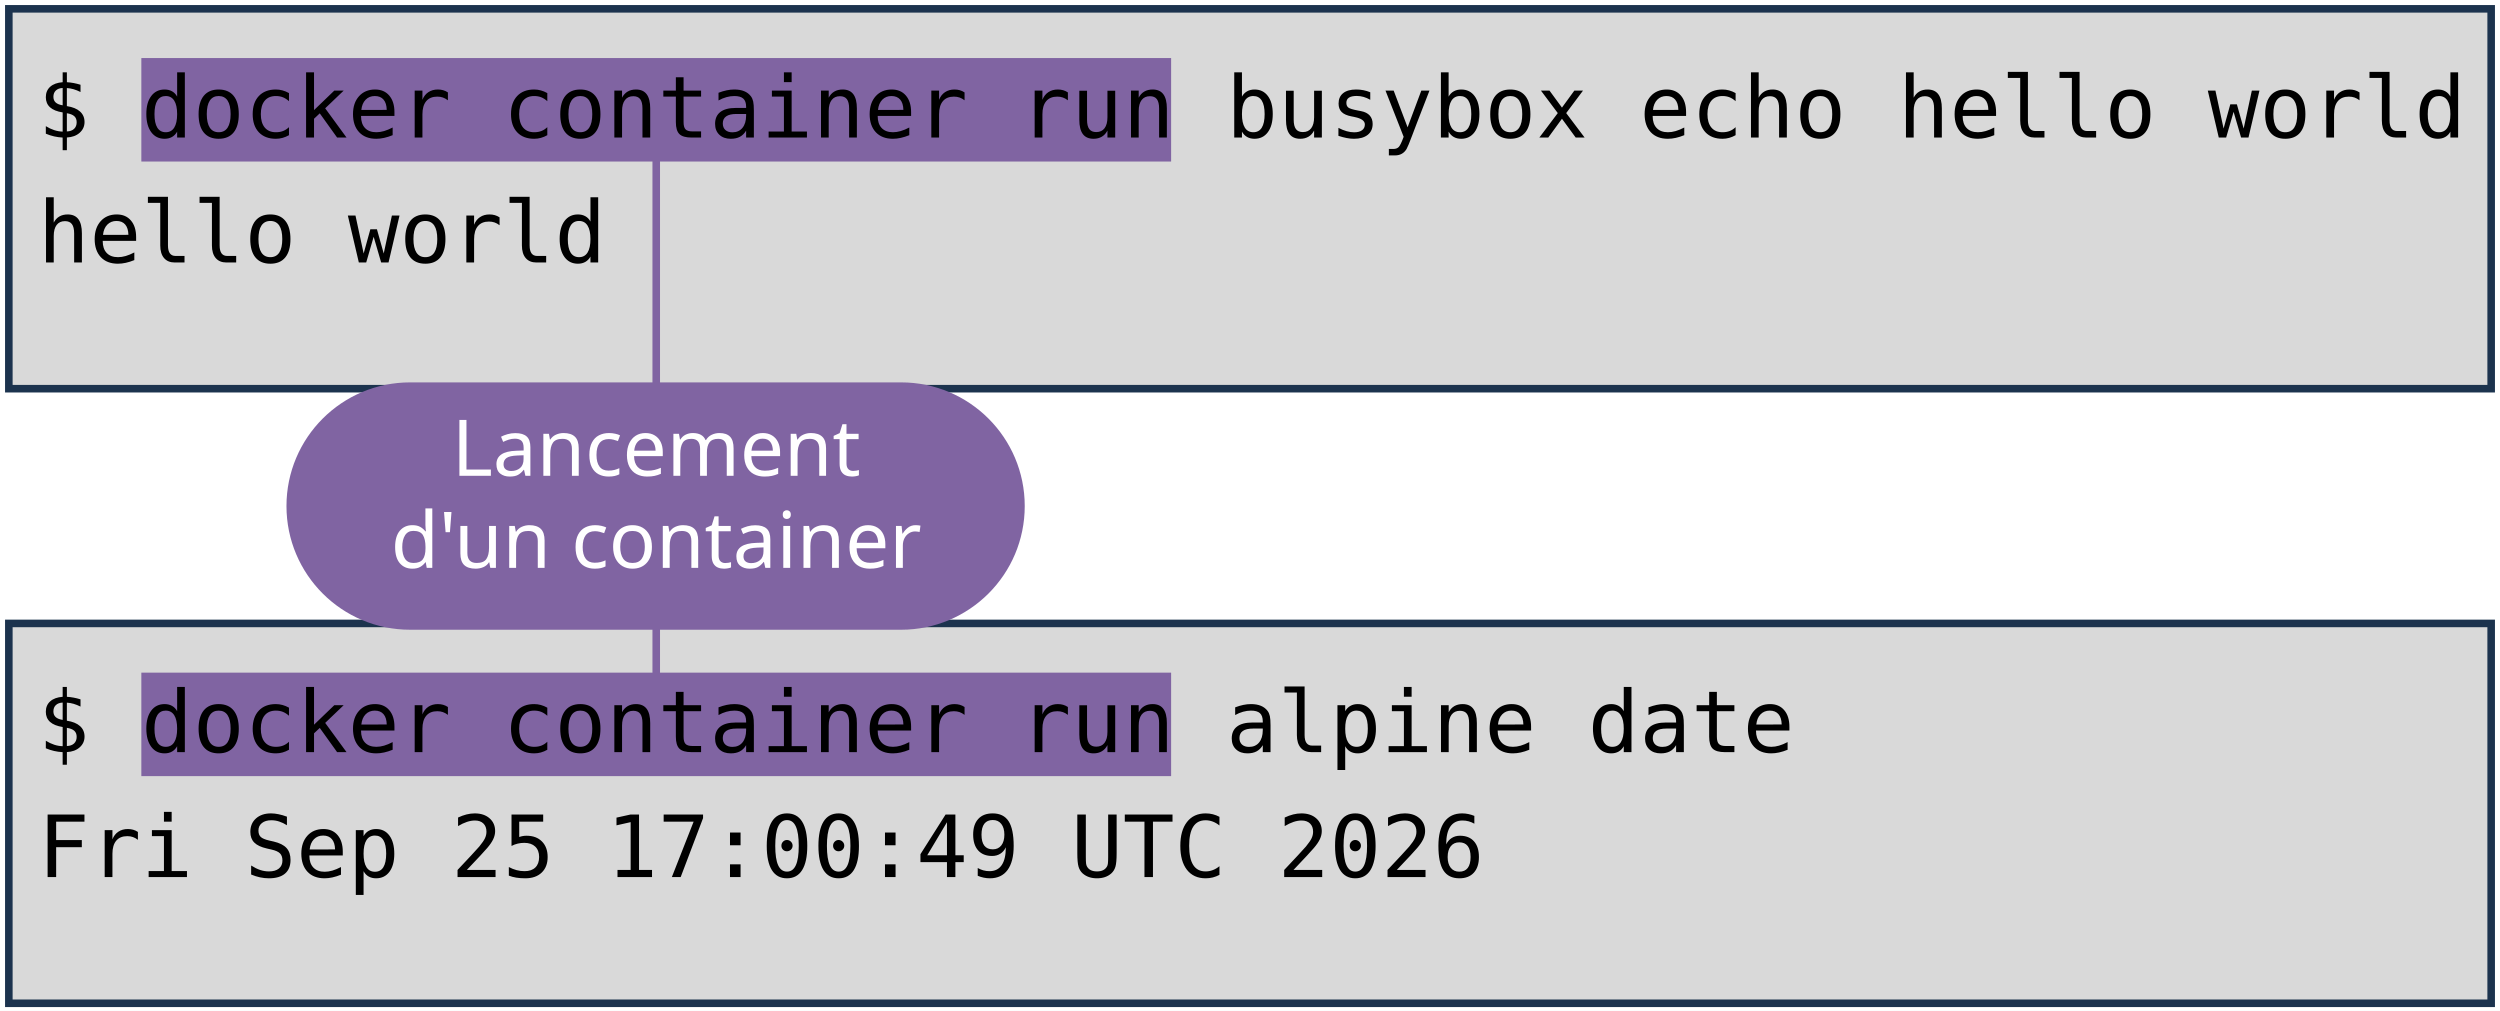
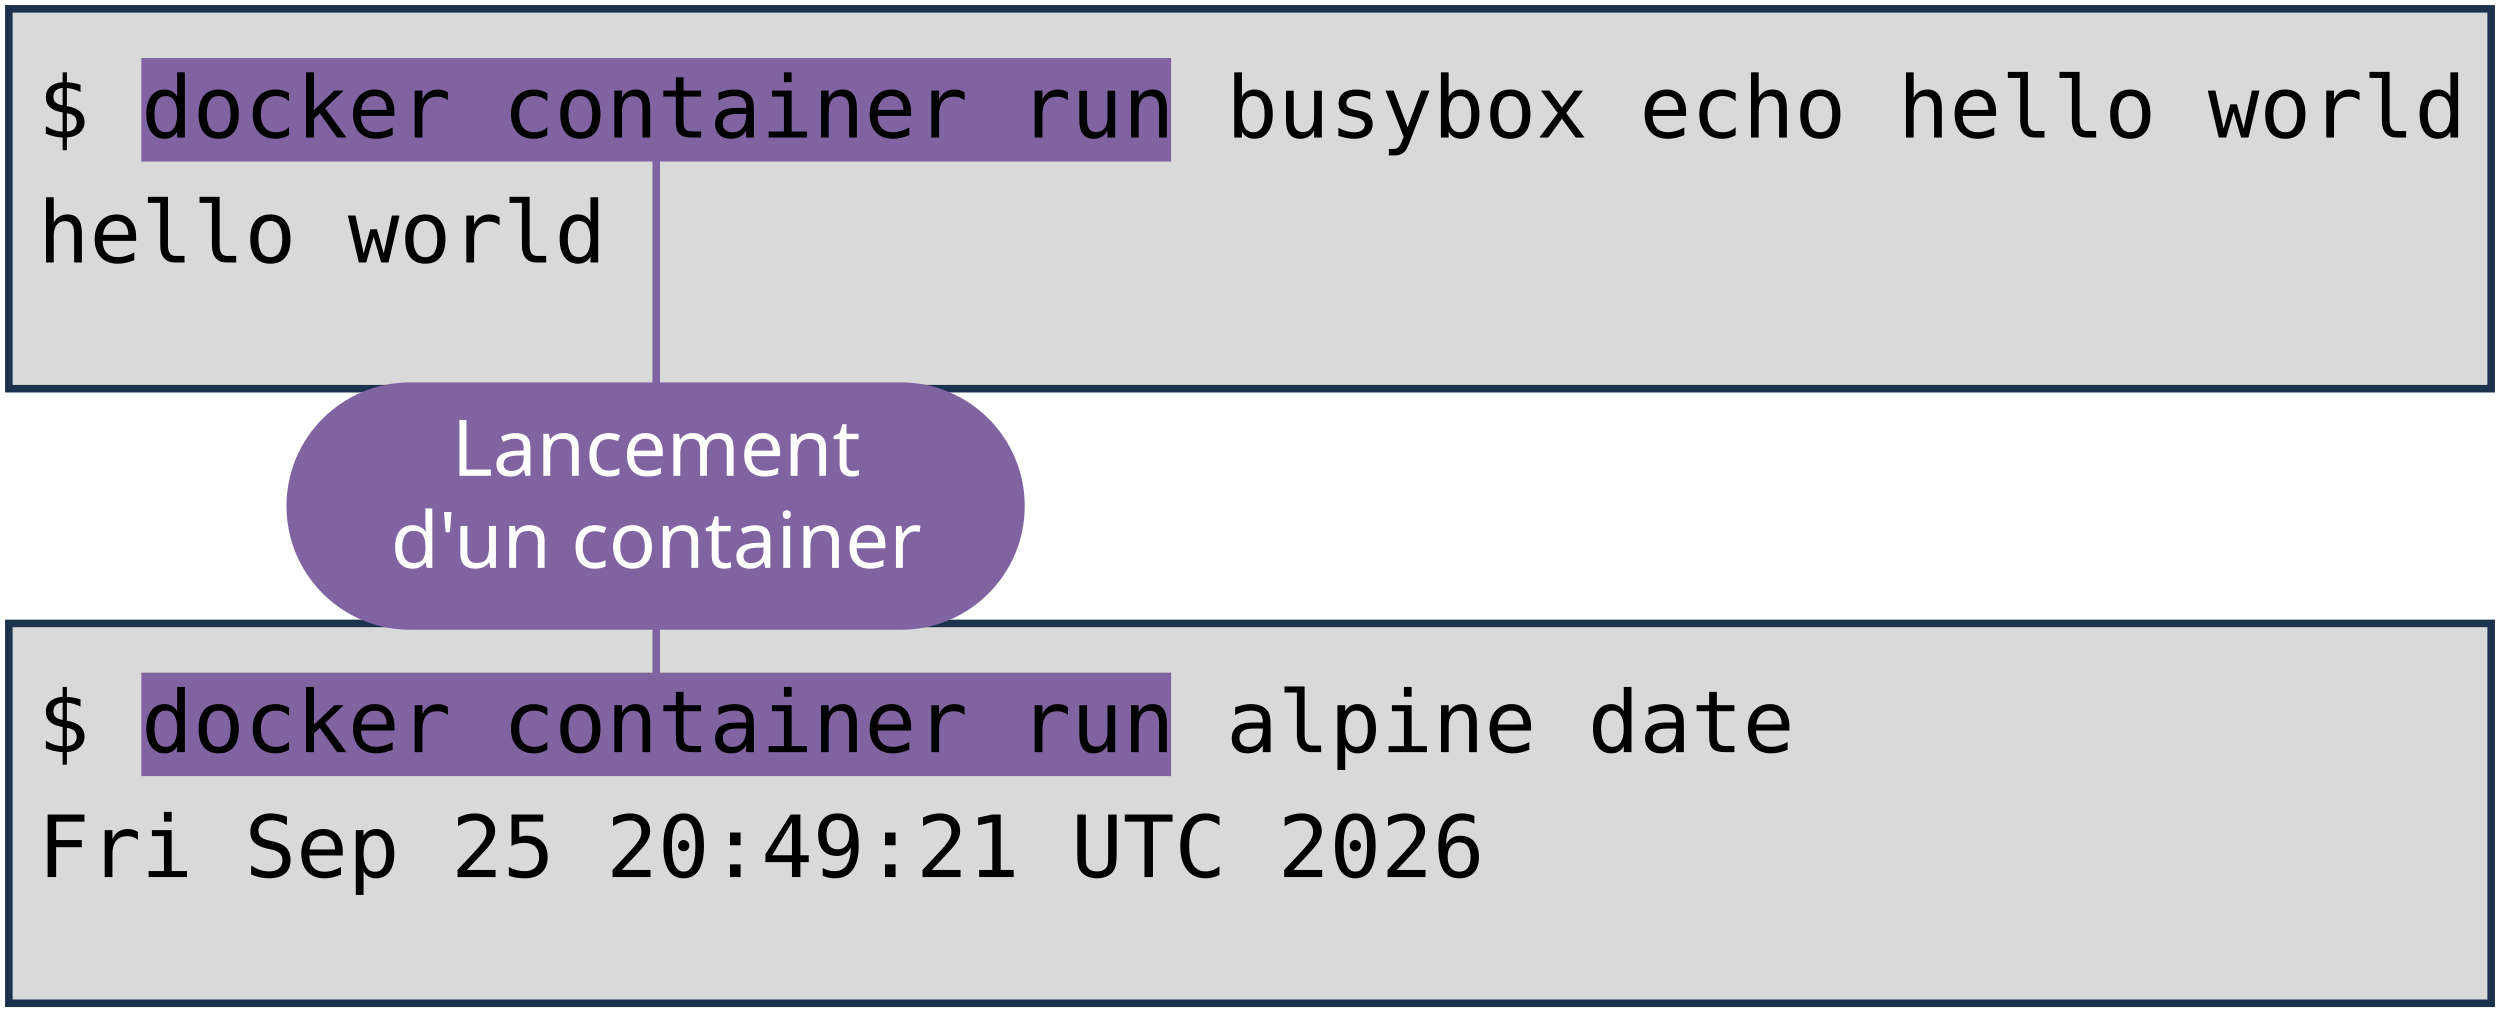
<svg xmlns="http://www.w3.org/2000/svg" viewBox="0 0 1981 801" width="1981" height="801" role="img" aria-label="Deux terminaux : docker container run busybox echo hello world, et docker container run alpine date. Annotations : lancement d'un container, image, commande lancée.">
  <style>
    .code { font-family: "DejaVu Sans Mono", Menlo, Consolas, monospace; font-size: 68px; fill: #000000; }
    .pill { font-family: "Trebuchet MS", "Century Gothic", Verdana, sans-serif; font-size: 62px; text-anchor: middle; }
  </style>
  <rect width="1981" height="801" fill="#FFFFFF" />
  <rect x="7" y="7" width="1967" height="301" fill="#D9D9D9" stroke="#1C334E" stroke-width="6" />
  <rect x="7" y="494" width="1967" height="301" fill="#D9D9D9" stroke="#1C334E" stroke-width="6" />
  <rect x="112" y="46" width="816" height="82" fill="#8064A2" />
  <rect x="112" y="533" width="816" height="82" fill="#8064A2" />
  <text x="30" y="109" class="code" xml:space="preserve">$ docker container run busybox echo hello world</text>
  <text x="30" y="208" class="code" xml:space="preserve">hello world</text>
  <text x="30" y="596" class="code" xml:space="preserve">$ docker container run alpine date</text>
-   <text x="30" y="695" class="code" xml:space="preserve">Fri Sep 25 17:00:49 UTC 2026</text>
+   <text x="30" y="695" class="code" xml:space="preserve">Fri Sep 25 20:49:21 UTC 2026</text>
  <path d="M 520 401 L 520 128" stroke="#8064A2" stroke-width="6" fill="none" stroke-linecap="round" />
  <path d="M 520 401 L 520 533" stroke="#8064A2" stroke-width="6" fill="none" stroke-linecap="round" />
  <rect x="227" y="303" width="585" height="196" rx="98" fill="#8064A2" />
  <text x="520" y="377" class="pill" fill="#FFFFFF">Lancement</text>
  <text x="520" y="450" class="pill" fill="#FFFFFF">d'un container</text>
</svg>
